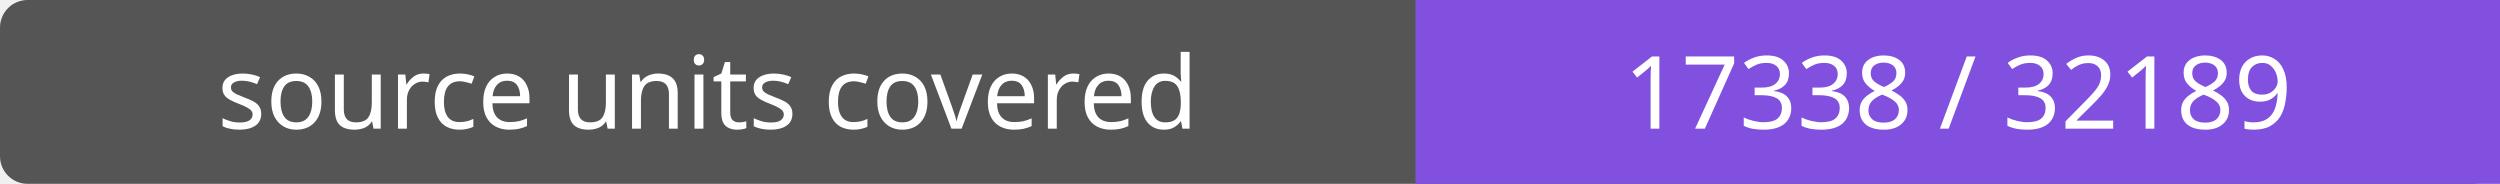
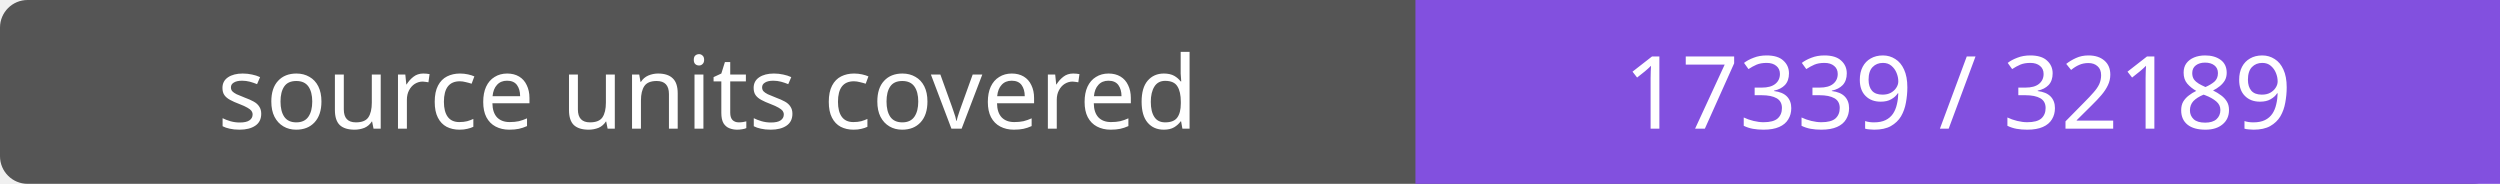
- <svg xmlns="http://www.w3.org/2000/svg" width="272" height="20" role="img" aria-label="source units covered: 17338 / 32189">
+ <svg xmlns="http://www.w3.org/2000/svg" width="272" height="20" role="img" aria-label="source units covered: 17339 / 32189">
  <rect width="272" height="20" rx="3" fill="#555" />
  <path fill="#8250df" d="M154 0h118v20H154z" />
  <g fill="#fff" text-anchor="middle" font-family="Verdana,sans-serif" font-size="11">
    <text x="77.0" y="14">source units covered</text>
-     <text x="213.0" y="14">17338 / 32189</text>
+     <text x="213.0" y="14">17339 / 32189</text>
  </g>
</svg>
